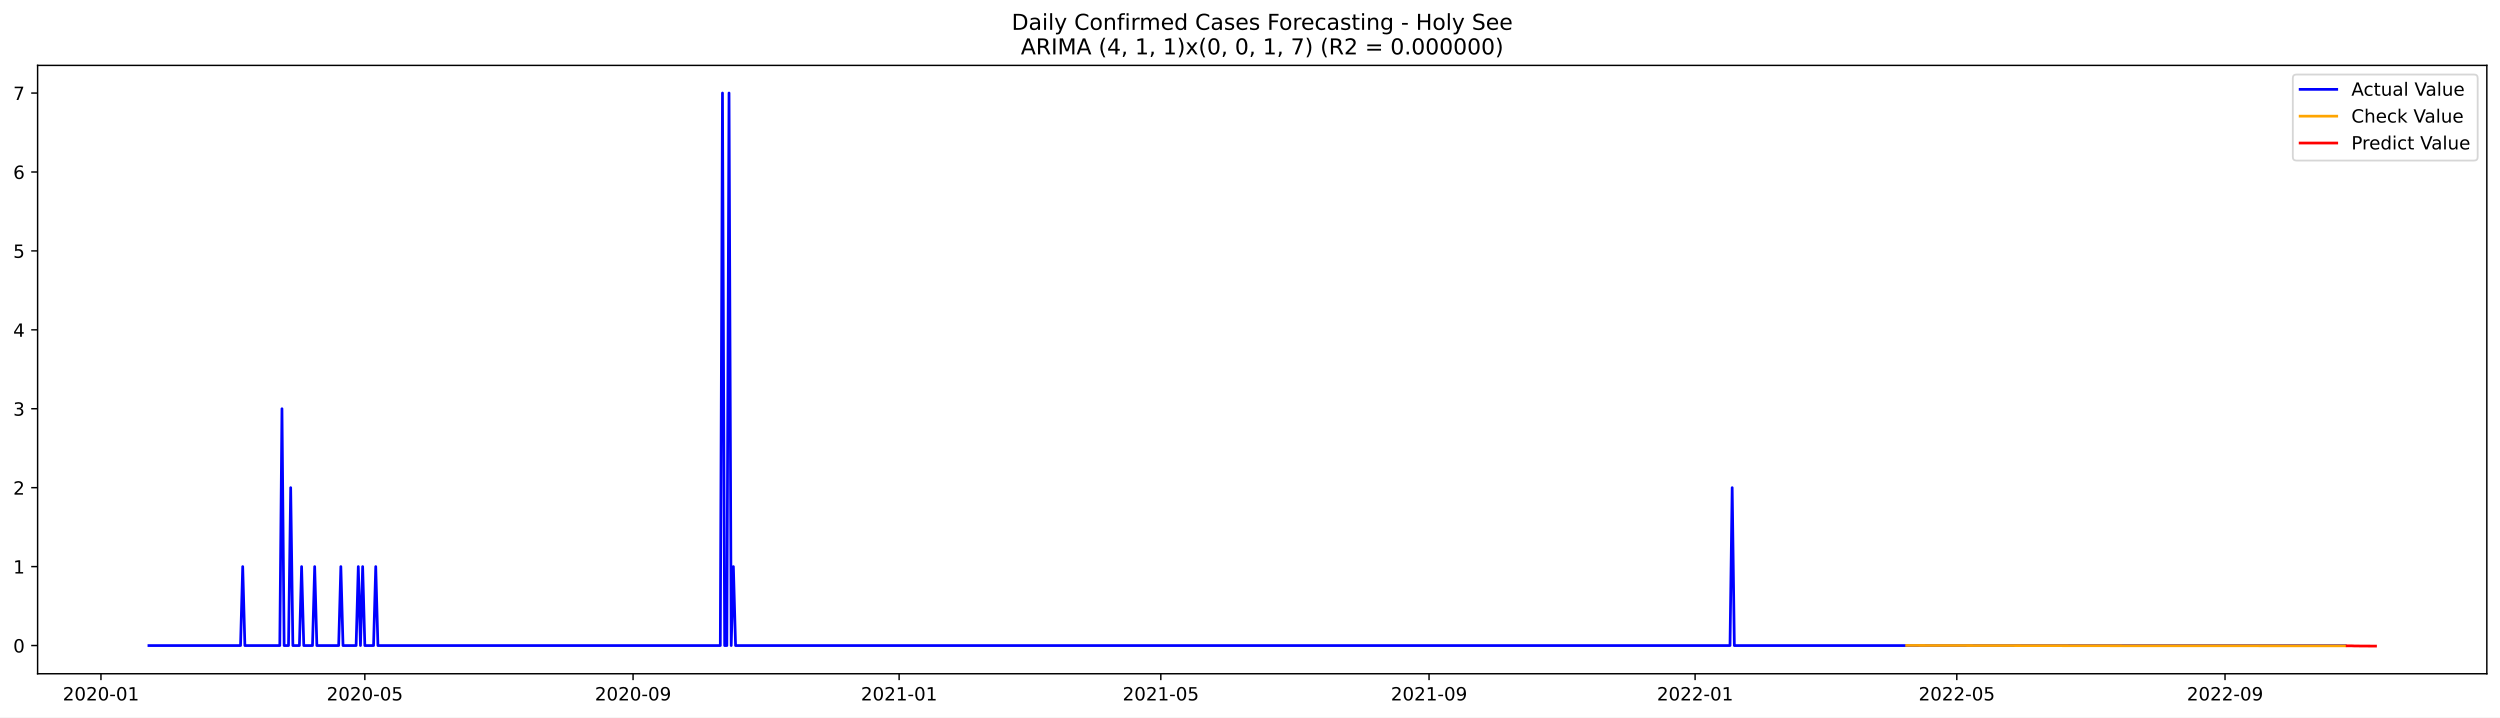
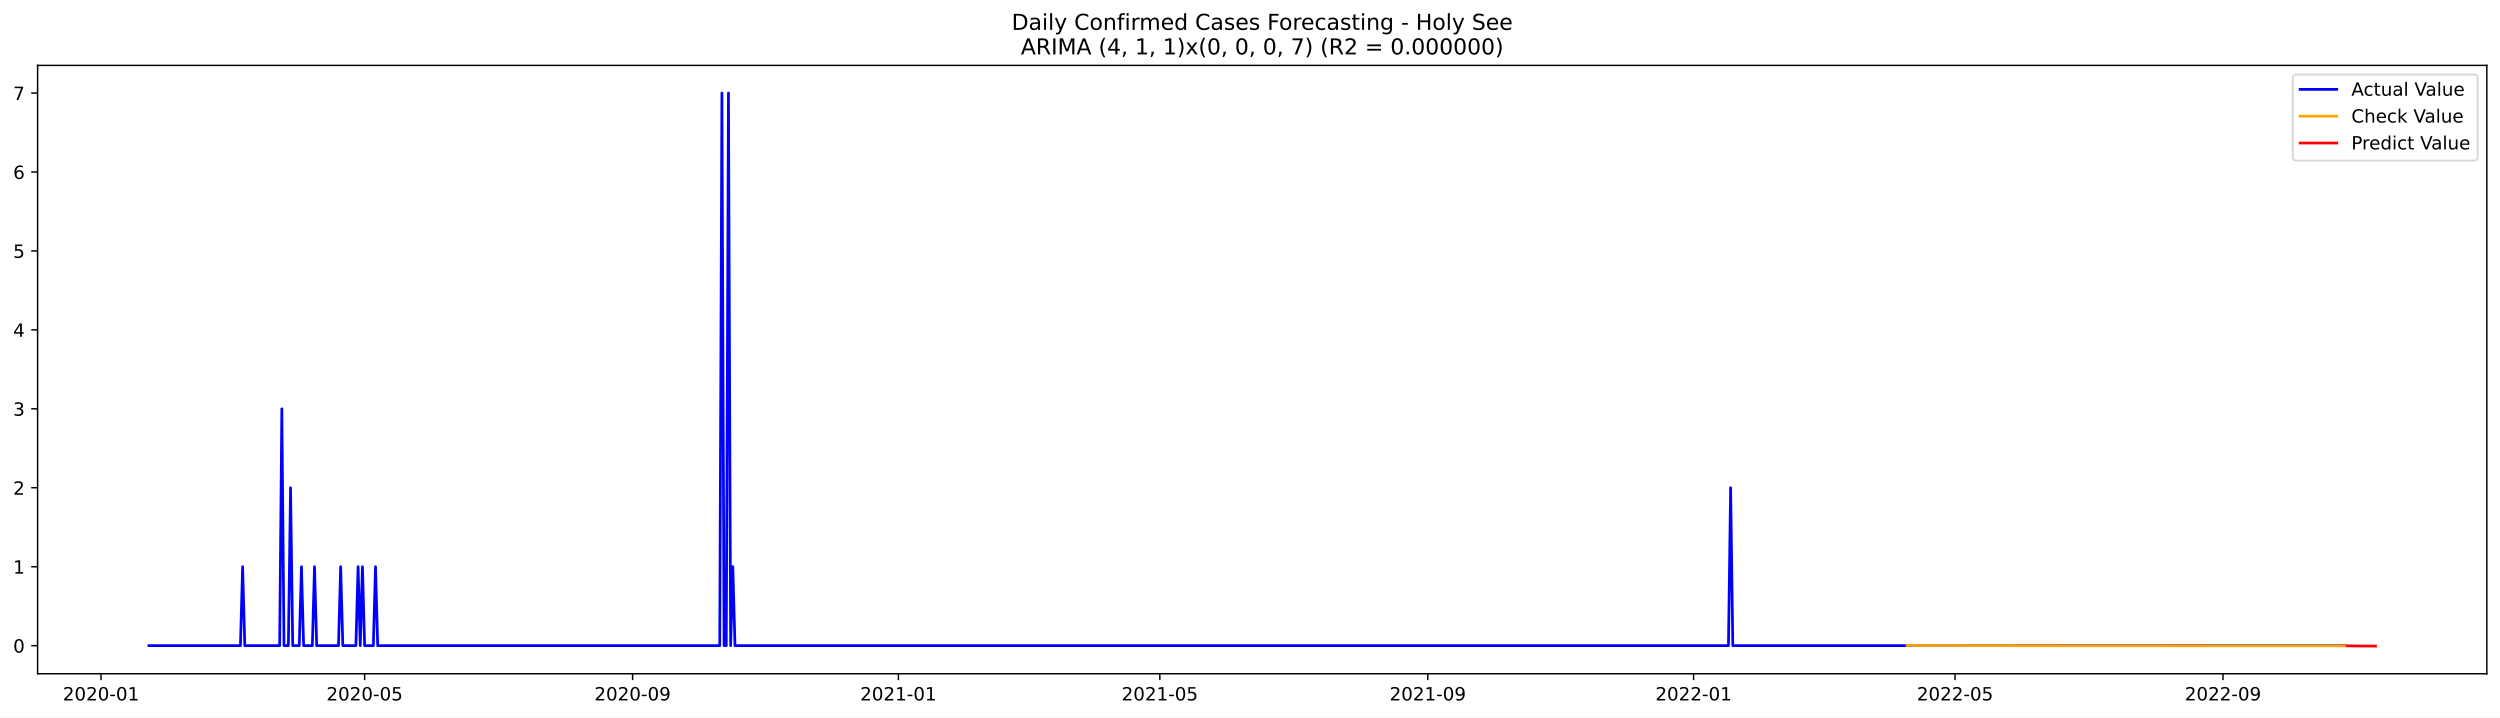
<svg xmlns="http://www.w3.org/2000/svg" xmlns:xlink="http://www.w3.org/1999/xlink" width="1366.963pt" height="392.274pt" viewBox="0 0 1366.963 392.274" version="1.1">
  <defs>
    <style type="text/css">*{stroke-linejoin: round; stroke-linecap: butt}</style>
  </defs>
  <g id="figure_1">
    <g id="patch_1">
      <path d="M 0 392.274  L 1366.963 392.274  L 1366.963 0  L 0 0  z " style="fill: #ffffff" />
    </g>
    <g id="axes_1">
      <g id="patch_2">
        <path d="M 20.562 368.396  L 1359.763 368.396  L 1359.763 35.755  L 20.562 35.755  z " style="fill: #ffffff" />
      </g>
      <g id="matplotlib.axis_1">
        <g id="xtick_1">
          <g id="line2d_1">
            <defs>
-               <path id="m67cedcfc0d" d="M 0 0  L 0 3.5  " style="stroke: #000000; stroke-width: 0.8" />
+               <path id="m863c7c30ec" d="M 0 0  L 0 3.5  " style="stroke: #000000; stroke-width: 0.8" />
            </defs>
            <g>
-               <use xlink:href="#m67cedcfc0d" x="55.202" y="368.396" style="stroke: #000000; stroke-width: 0.8" />
+               <use xlink:href="#m863c7c30ec" x="55.228" y="368.396" style="stroke: #000000; stroke-width: 0.8" />
            </g>
          </g>
          <g id="text_1">
-             <g transform="translate(34.31072 382.9939)scale(0.1 -0.1)">
+             <g transform="translate(34.33638 382.9939)scale(0.1 -0.1)">
              <defs>
                <path id="DejaVuSans-32" d="M 1228 531  L 3431 531  L 3431 0  L 469 0  L 469 531  Q 828 903 1448 1529  Q 2069 2156 2228 2338  Q 2531 2678 2651 2914  Q 2772 3150 2772 3378  Q 2772 3750 2511 3984  Q 2250 4219 1831 4219  Q 1534 4219 1204 4116  Q 875 4013 500 3803  L 500 4441  Q 881 4594 1212 4672  Q 1544 4750 1819 4750  Q 2544 4750 2975 4387  Q 3406 4025 3406 3419  Q 3406 3131 3298 2873  Q 3191 2616 2906 2266  Q 2828 2175 2409 1742  Q 1991 1309 1228 531  z " transform="scale(0.015625)" />
                <path id="DejaVuSans-30" d="M 2034 4250  Q 1547 4250 1301 3770  Q 1056 3291 1056 2328  Q 1056 1369 1301 889  Q 1547 409 2034 409  Q 2525 409 2770 889  Q 3016 1369 3016 2328  Q 3016 3291 2770 3770  Q 2525 4250 2034 4250  z M 2034 4750  Q 2819 4750 3233 4129  Q 3647 3509 3647 2328  Q 3647 1150 3233 529  Q 2819 -91 2034 -91  Q 1250 -91 836 529  Q 422 1150 422 2328  Q 422 3509 836 4129  Q 1250 4750 2034 4750  z " transform="scale(0.015625)" />
                <path id="DejaVuSans-2d" d="M 313 2009  L 1997 2009  L 1997 1497  L 313 1497  L 313 2009  z " transform="scale(0.015625)" />
                <path id="DejaVuSans-31" d="M 794 531  L 1825 531  L 1825 4091  L 703 3866  L 703 4441  L 1819 4666  L 2450 4666  L 2450 531  L 3481 531  L 3481 0  L 794 0  L 794 531  z " transform="scale(0.015625)" />
              </defs>
              <use xlink:href="#DejaVuSans-32" />
              <use xlink:href="#DejaVuSans-30" x="63.623" />
              <use xlink:href="#DejaVuSans-32" x="127.246" />
              <use xlink:href="#DejaVuSans-30" x="190.869" />
              <use xlink:href="#DejaVuSans-2d" x="254.492" />
              <use xlink:href="#DejaVuSans-30" x="290.576" />
              <use xlink:href="#DejaVuSans-31" x="354.199" />
            </g>
          </g>
        </g>
        <g id="xtick_2">
          <g id="line2d_2">
            <g>
-               <use xlink:href="#m67cedcfc0d" x="199.484" y="368.396" style="stroke: #000000; stroke-width: 0.8" />
+               <use xlink:href="#m863c7c30ec" x="199.369" y="368.396" style="stroke: #000000; stroke-width: 0.8" />
            </g>
          </g>
          <g id="text_2">
-             <g transform="translate(178.5928 382.9939)scale(0.1 -0.1)">
+             <g transform="translate(178.4773 382.9939)scale(0.1 -0.1)">
              <defs>
                <path id="DejaVuSans-35" d="M 691 4666  L 3169 4666  L 3169 4134  L 1269 4134  L 1269 2991  Q 1406 3038 1543 3061  Q 1681 3084 1819 3084  Q 2600 3084 3056 2656  Q 3513 2228 3513 1497  Q 3513 744 3044 326  Q 2575 -91 1722 -91  Q 1428 -91 1123 -41  Q 819 9 494 109  L 494 744  Q 775 591 1075 516  Q 1375 441 1709 441  Q 2250 441 2565 725  Q 2881 1009 2881 1497  Q 2881 1984 2565 2268  Q 2250 2553 1709 2553  Q 1456 2553 1204 2497  Q 953 2441 691 2322  L 691 4666  z " transform="scale(0.015625)" />
              </defs>
              <use xlink:href="#DejaVuSans-32" />
              <use xlink:href="#DejaVuSans-30" x="63.623" />
              <use xlink:href="#DejaVuSans-32" x="127.246" />
              <use xlink:href="#DejaVuSans-30" x="190.869" />
              <use xlink:href="#DejaVuSans-2d" x="254.492" />
              <use xlink:href="#DejaVuSans-30" x="290.576" />
              <use xlink:href="#DejaVuSans-35" x="354.199" />
            </g>
          </g>
        </g>
        <g id="xtick_3">
          <g id="line2d_3">
            <g>
-               <use xlink:href="#m67cedcfc0d" x="346.151" y="368.396" style="stroke: #000000; stroke-width: 0.8" />
+               <use xlink:href="#m863c7c30ec" x="345.892" y="368.396" style="stroke: #000000; stroke-width: 0.8" />
            </g>
          </g>
          <g id="text_3">
-             <g transform="translate(325.2597 382.9939)scale(0.1 -0.1)">
+             <g transform="translate(325.0007 382.9939)scale(0.1 -0.1)">
              <defs>
                <path id="DejaVuSans-39" d="M 703 97  L 703 672  Q 941 559 1184 500  Q 1428 441 1663 441  Q 2288 441 2617 861  Q 2947 1281 2994 2138  Q 2813 1869 2534 1725  Q 2256 1581 1919 1581  Q 1219 1581 811 2004  Q 403 2428 403 3163  Q 403 3881 828 4315  Q 1253 4750 1959 4750  Q 2769 4750 3195 4129  Q 3622 3509 3622 2328  Q 3622 1225 3098 567  Q 2575 -91 1691 -91  Q 1453 -91 1209 -44  Q 966 3 703 97  z M 1959 2075  Q 2384 2075 2632 2365  Q 2881 2656 2881 3163  Q 2881 3666 2632 3958  Q 2384 4250 1959 4250  Q 1534 4250 1286 3958  Q 1038 3666 1038 3163  Q 1038 2656 1286 2365  Q 1534 2075 1959 2075  z " transform="scale(0.015625)" />
              </defs>
              <use xlink:href="#DejaVuSans-32" />
              <use xlink:href="#DejaVuSans-30" x="63.623" />
              <use xlink:href="#DejaVuSans-32" x="127.246" />
              <use xlink:href="#DejaVuSans-30" x="190.869" />
              <use xlink:href="#DejaVuSans-2d" x="254.492" />
              <use xlink:href="#DejaVuSans-30" x="290.576" />
              <use xlink:href="#DejaVuSans-39" x="354.199" />
            </g>
          </g>
        </g>
        <g id="xtick_4">
          <g id="line2d_4">
            <g>
-               <use xlink:href="#m67cedcfc0d" x="491.626" y="368.396" style="stroke: #000000; stroke-width: 0.8" />
+               <use xlink:href="#m863c7c30ec" x="491.224" y="368.396" style="stroke: #000000; stroke-width: 0.8" />
            </g>
          </g>
          <g id="text_4">
-             <g transform="translate(470.7342 382.9939)scale(0.1 -0.1)">
+             <g transform="translate(470.3328 382.9939)scale(0.1 -0.1)">
              <use xlink:href="#DejaVuSans-32" />
              <use xlink:href="#DejaVuSans-30" x="63.623" />
              <use xlink:href="#DejaVuSans-32" x="127.246" />
              <use xlink:href="#DejaVuSans-31" x="190.869" />
              <use xlink:href="#DejaVuSans-2d" x="254.492" />
              <use xlink:href="#DejaVuSans-30" x="290.576" />
              <use xlink:href="#DejaVuSans-31" x="354.199" />
            </g>
          </g>
        </g>
        <g id="xtick_5">
          <g id="line2d_5">
            <g>
-               <use xlink:href="#m67cedcfc0d" x="634.715" y="368.396" style="stroke: #000000; stroke-width: 0.8" />
+               <use xlink:href="#m863c7c30ec" x="634.174" y="368.396" style="stroke: #000000; stroke-width: 0.8" />
            </g>
          </g>
          <g id="text_5">
-             <g transform="translate(613.8238 382.9939)scale(0.1 -0.1)">
+             <g transform="translate(613.2825 382.9939)scale(0.1 -0.1)">
              <use xlink:href="#DejaVuSans-32" />
              <use xlink:href="#DejaVuSans-30" x="63.623" />
              <use xlink:href="#DejaVuSans-32" x="127.246" />
              <use xlink:href="#DejaVuSans-31" x="190.869" />
              <use xlink:href="#DejaVuSans-2d" x="254.492" />
              <use xlink:href="#DejaVuSans-30" x="290.576" />
              <use xlink:href="#DejaVuSans-35" x="354.199" />
            </g>
          </g>
        </g>
        <g id="xtick_6">
          <g id="line2d_6">
            <g>
-               <use xlink:href="#m67cedcfc0d" x="781.382" y="368.396" style="stroke: #000000; stroke-width: 0.8" />
+               <use xlink:href="#m863c7c30ec" x="780.697" y="368.396" style="stroke: #000000; stroke-width: 0.8" />
            </g>
          </g>
          <g id="text_6">
-             <g transform="translate(760.4908 382.9939)scale(0.1 -0.1)">
+             <g transform="translate(759.8059 382.9939)scale(0.1 -0.1)">
              <use xlink:href="#DejaVuSans-32" />
              <use xlink:href="#DejaVuSans-30" x="63.623" />
              <use xlink:href="#DejaVuSans-32" x="127.246" />
              <use xlink:href="#DejaVuSans-31" x="190.869" />
              <use xlink:href="#DejaVuSans-2d" x="254.492" />
              <use xlink:href="#DejaVuSans-30" x="290.576" />
              <use xlink:href="#DejaVuSans-39" x="354.199" />
            </g>
          </g>
        </g>
        <g id="xtick_7">
          <g id="line2d_7">
            <g>
-               <use xlink:href="#m67cedcfc0d" x="926.857" y="368.396" style="stroke: #000000; stroke-width: 0.8" />
+               <use xlink:href="#m863c7c30ec" x="926.029" y="368.396" style="stroke: #000000; stroke-width: 0.8" />
            </g>
          </g>
          <g id="text_7">
-             <g transform="translate(905.9652 382.9939)scale(0.1 -0.1)">
+             <g transform="translate(905.138 382.9939)scale(0.1 -0.1)">
              <use xlink:href="#DejaVuSans-32" />
              <use xlink:href="#DejaVuSans-30" x="63.623" />
              <use xlink:href="#DejaVuSans-32" x="127.246" />
              <use xlink:href="#DejaVuSans-32" x="190.869" />
              <use xlink:href="#DejaVuSans-2d" x="254.492" />
              <use xlink:href="#DejaVuSans-30" x="290.576" />
              <use xlink:href="#DejaVuSans-31" x="354.199" />
            </g>
          </g>
        </g>
        <g id="xtick_8">
          <g id="line2d_8">
            <g>
-               <use xlink:href="#m67cedcfc0d" x="1069.946" y="368.396" style="stroke: #000000; stroke-width: 0.8" />
+               <use xlink:href="#m863c7c30ec" x="1068.979" y="368.396" style="stroke: #000000; stroke-width: 0.8" />
            </g>
          </g>
          <g id="text_8">
-             <g transform="translate(1049.055 382.9939)scale(0.1 -0.1)">
+             <g transform="translate(1048.088 382.9939)scale(0.1 -0.1)">
              <use xlink:href="#DejaVuSans-32" />
              <use xlink:href="#DejaVuSans-30" x="63.623" />
              <use xlink:href="#DejaVuSans-32" x="127.246" />
              <use xlink:href="#DejaVuSans-32" x="190.869" />
              <use xlink:href="#DejaVuSans-2d" x="254.492" />
              <use xlink:href="#DejaVuSans-30" x="290.576" />
              <use xlink:href="#DejaVuSans-35" x="354.199" />
            </g>
          </g>
        </g>
        <g id="xtick_9">
          <g id="line2d_9">
            <g>
-               <use xlink:href="#m67cedcfc0d" x="1216.613" y="368.396" style="stroke: #000000; stroke-width: 0.8" />
+               <use xlink:href="#m863c7c30ec" x="1215.502" y="368.396" style="stroke: #000000; stroke-width: 0.8" />
            </g>
          </g>
          <g id="text_9">
-             <g transform="translate(1195.722 382.9939)scale(0.1 -0.1)">
+             <g transform="translate(1194.611 382.9939)scale(0.1 -0.1)">
              <use xlink:href="#DejaVuSans-32" />
              <use xlink:href="#DejaVuSans-30" x="63.623" />
              <use xlink:href="#DejaVuSans-32" x="127.246" />
              <use xlink:href="#DejaVuSans-32" x="190.869" />
              <use xlink:href="#DejaVuSans-2d" x="254.492" />
              <use xlink:href="#DejaVuSans-30" x="290.576" />
              <use xlink:href="#DejaVuSans-39" x="354.199" />
            </g>
          </g>
        </g>
      </g>
      <g id="matplotlib.axis_2">
        <g id="ytick_1">
          <g id="line2d_10">
            <defs>
-               <path id="ma2bfaaba1f" d="M 0 0  L -3.5 0  " style="stroke: #000000; stroke-width: 0.8" />
+               <path id="m4f28fde2a3" d="M 0 0  L -3.5 0  " style="stroke: #000000; stroke-width: 0.8" />
            </defs>
            <g>
-               <use xlink:href="#ma2bfaaba1f" x="20.562" y="352.975" style="stroke: #000000; stroke-width: 0.8" />
+               <use xlink:href="#m4f28fde2a3" x="20.562" y="353.029" style="stroke: #000000; stroke-width: 0.8" />
            </g>
          </g>
          <g id="text_10">
-             <g transform="translate(7.2 356.7747)scale(0.1 -0.1)">
+             <g transform="translate(7.2 356.828)scale(0.1 -0.1)">
              <use xlink:href="#DejaVuSans-30" />
            </g>
          </g>
        </g>
        <g id="ytick_2">
          <g id="line2d_11">
            <g>
-               <use xlink:href="#ma2bfaaba1f" x="20.562" y="309.818" style="stroke: #000000; stroke-width: 0.8" />
+               <use xlink:href="#m4f28fde2a3" x="20.562" y="309.864" style="stroke: #000000; stroke-width: 0.8" />
            </g>
          </g>
          <g id="text_11">
-             <g transform="translate(7.2 313.6175)scale(0.1 -0.1)">
+             <g transform="translate(7.2 313.6633)scale(0.1 -0.1)">
              <use xlink:href="#DejaVuSans-31" />
            </g>
          </g>
        </g>
        <g id="ytick_3">
          <g id="line2d_12">
            <g>
-               <use xlink:href="#ma2bfaaba1f" x="20.562" y="266.661" style="stroke: #000000; stroke-width: 0.8" />
+               <use xlink:href="#m4f28fde2a3" x="20.562" y="266.699" style="stroke: #000000; stroke-width: 0.8" />
            </g>
          </g>
          <g id="text_12">
-             <g transform="translate(7.2 270.4604)scale(0.1 -0.1)">
+             <g transform="translate(7.2 270.4985)scale(0.1 -0.1)">
              <use xlink:href="#DejaVuSans-32" />
            </g>
          </g>
        </g>
        <g id="ytick_4">
          <g id="line2d_13">
            <g>
-               <use xlink:href="#ma2bfaaba1f" x="20.562" y="223.504" style="stroke: #000000; stroke-width: 0.8" />
+               <use xlink:href="#m4f28fde2a3" x="20.562" y="223.535" style="stroke: #000000; stroke-width: 0.8" />
            </g>
          </g>
          <g id="text_13">
-             <g transform="translate(7.2 227.3033)scale(0.1 -0.1)">
+             <g transform="translate(7.2 227.3338)scale(0.1 -0.1)">
              <defs>
                <path id="DejaVuSans-33" d="M 2597 2516  Q 3050 2419 3304 2112  Q 3559 1806 3559 1356  Q 3559 666 3084 287  Q 2609 -91 1734 -91  Q 1441 -91 1130 -33  Q 819 25 488 141  L 488 750  Q 750 597 1062 519  Q 1375 441 1716 441  Q 2309 441 2620 675  Q 2931 909 2931 1356  Q 2931 1769 2642 2001  Q 2353 2234 1838 2234  L 1294 2234  L 1294 2753  L 1863 2753  Q 2328 2753 2575 2939  Q 2822 3125 2822 3475  Q 2822 3834 2567 4026  Q 2313 4219 1838 4219  Q 1578 4219 1281 4162  Q 984 4106 628 3988  L 628 4550  Q 988 4650 1302 4700  Q 1616 4750 1894 4750  Q 2613 4750 3031 4423  Q 3450 4097 3450 3541  Q 3450 3153 3228 2886  Q 3006 2619 2597 2516  z " transform="scale(0.015625)" />
              </defs>
              <use xlink:href="#DejaVuSans-33" />
            </g>
          </g>
        </g>
        <g id="ytick_5">
          <g id="line2d_14">
            <g>
-               <use xlink:href="#ma2bfaaba1f" x="20.562" y="180.347" style="stroke: #000000; stroke-width: 0.8" />
+               <use xlink:href="#m4f28fde2a3" x="20.562" y="180.37" style="stroke: #000000; stroke-width: 0.8" />
            </g>
          </g>
          <g id="text_14">
-             <g transform="translate(7.2 184.1461)scale(0.1 -0.1)">
+             <g transform="translate(7.2 184.169)scale(0.1 -0.1)">
              <defs>
                <path id="DejaVuSans-34" d="M 2419 4116  L 825 1625  L 2419 1625  L 2419 4116  z M 2253 4666  L 3047 4666  L 3047 1625  L 3713 1625  L 3713 1100  L 3047 1100  L 3047 0  L 2419 0  L 2419 1100  L 313 1100  L 313 1709  L 2253 4666  z " transform="scale(0.015625)" />
              </defs>
              <use xlink:href="#DejaVuSans-34" />
            </g>
          </g>
        </g>
        <g id="ytick_6">
          <g id="line2d_15">
            <g>
-               <use xlink:href="#ma2bfaaba1f" x="20.562" y="137.19" style="stroke: #000000; stroke-width: 0.8" />
+               <use xlink:href="#m4f28fde2a3" x="20.562" y="137.205" style="stroke: #000000; stroke-width: 0.8" />
            </g>
          </g>
          <g id="text_15">
-             <g transform="translate(7.2 140.989)scale(0.1 -0.1)">
+             <g transform="translate(7.2 141.0042)scale(0.1 -0.1)">
              <use xlink:href="#DejaVuSans-35" />
            </g>
          </g>
        </g>
        <g id="ytick_7">
          <g id="line2d_16">
            <g>
-               <use xlink:href="#ma2bfaaba1f" x="20.562" y="94.033" style="stroke: #000000; stroke-width: 0.8" />
+               <use xlink:href="#m4f28fde2a3" x="20.562" y="94.04" style="stroke: #000000; stroke-width: 0.8" />
            </g>
          </g>
          <g id="text_16">
-             <g transform="translate(7.2 97.83185)scale(0.1 -0.1)">
+             <g transform="translate(7.2 97.83948)scale(0.1 -0.1)">
              <defs>
                <path id="DejaVuSans-36" d="M 2113 2584  Q 1688 2584 1439 2293  Q 1191 2003 1191 1497  Q 1191 994 1439 701  Q 1688 409 2113 409  Q 2538 409 2786 701  Q 3034 994 3034 1497  Q 3034 2003 2786 2293  Q 2538 2584 2113 2584  z M 3366 4563  L 3366 3988  Q 3128 4100 2886 4159  Q 2644 4219 2406 4219  Q 1781 4219 1451 3797  Q 1122 3375 1075 2522  Q 1259 2794 1537 2939  Q 1816 3084 2150 3084  Q 2853 3084 3261 2657  Q 3669 2231 3669 1497  Q 3669 778 3244 343  Q 2819 -91 2113 -91  Q 1303 -91 875 529  Q 447 1150 447 2328  Q 447 3434 972 4092  Q 1497 4750 2381 4750  Q 2619 4750 2861 4703  Q 3103 4656 3366 4563  z " transform="scale(0.015625)" />
              </defs>
              <use xlink:href="#DejaVuSans-36" />
            </g>
          </g>
        </g>
        <g id="ytick_8">
          <g id="line2d_17">
            <g>
-               <use xlink:href="#ma2bfaaba1f" x="20.562" y="50.876" style="stroke: #000000; stroke-width: 0.8" />
+               <use xlink:href="#m4f28fde2a3" x="20.562" y="50.876" style="stroke: #000000; stroke-width: 0.8" />
            </g>
          </g>
          <g id="text_17">
            <g transform="translate(7.2 54.67472)scale(0.1 -0.1)">
              <defs>
                <path id="DejaVuSans-37" d="M 525 4666  L 3525 4666  L 3525 4397  L 1831 0  L 1172 0  L 2766 4134  L 525 4134  L 525 4666  z " transform="scale(0.015625)" />
              </defs>
              <use xlink:href="#DejaVuSans-37" />
            </g>
          </g>
        </g>
      </g>
      <g id="line2d_18">
-         <path d="M 81.435 352.975  L 131.517 352.975  L 132.709 309.818  L 133.901 352.975  L 152.98 352.975  L 154.172 223.504  L 155.365 352.975  L 157.75 352.975  L 158.942 266.661  L 160.135 352.975  L 163.712 352.975  L 164.904 309.818  L 166.097 352.975  L 170.866 352.975  L 172.059 309.818  L 173.251 352.975  L 185.175 352.975  L 186.368 309.818  L 187.56 352.975  L 194.715 352.975  L 195.907 309.818  L 197.099 352.975  L 198.292 309.818  L 199.484 352.975  L 204.254 352.975  L 205.446 309.818  L 206.639 352.975  L 393.848 352.975  L 395.04 50.876  L 396.232 352.975  L 397.425 352.975  L 398.617 50.876  L 399.81 352.975  L 401.002 309.818  L 402.195 352.975  L 945.935 352.975  L 947.128 266.661  L 948.32 352.975  L 1282.196 352.975  L 1282.196 352.975  " clip-path="url(#p48b20f91a2)" style="fill: none; stroke: #0000ff; stroke-width: 1.5; stroke-linecap: square" />
+         <path d="M 81.435 353.029  L 131.468 353.029  L 132.659 309.864  L 133.85 353.029  L 152.91 353.029  L 154.101 223.535  L 155.293 353.029  L 157.675 353.029  L 158.866 266.699  L 160.058 353.029  L 163.631 353.029  L 164.823 309.864  L 166.014 353.029  L 170.779 353.029  L 171.97 309.864  L 173.161 353.029  L 185.074 353.029  L 186.265 309.864  L 187.456 353.029  L 194.604 353.029  L 195.795 309.864  L 196.986 353.029  L 198.177 309.864  L 199.369 353.029  L 204.134 353.029  L 205.325 309.864  L 206.516 353.029  L 393.542 353.029  L 394.733 50.876  L 395.924 353.029  L 397.116 353.029  L 398.307 50.876  L 399.498 353.029  L 400.689 309.864  L 401.881 353.029  L 945.089 353.029  L 946.281 266.699  L 947.472 353.029  L 1282.212 353.029  L 1282.212 353.029  " clip-path="url(#p44e30be564)" style="fill: none; stroke: #0000ff; stroke-width: 1.5; stroke-linecap: square" />
      </g>
      <g id="line2d_19">
-         <path d="M 1042.521 352.92  L 1155.8 353.079  L 1282.196 353.131  L 1282.196 353.131  " clip-path="url(#p48b20f91a2)" style="fill: none; stroke: #ffa500; stroke-width: 1.5; stroke-linecap: square" />
+         <path d="M 1042.772 352.959  L 1139.263 353.098  L 1282.212 353.141  L 1282.212 353.141  " clip-path="url(#p44e30be564)" style="fill: none; stroke: #ffa500; stroke-width: 1.5; stroke-linecap: square" />
      </g>
      <g id="line2d_20">
-         <path d="M 1283.388 353.132  L 1284.581 353.119  L 1285.773 353.126  L 1286.966 353.187  L 1288.158 353.206  L 1289.35 353.209  L 1290.543 353.235  L 1291.735 353.234  L 1292.928 353.241  L 1294.12 353.253  L 1295.313 353.259  L 1296.505 353.263  L 1297.697 353.27  L 1298.89 353.276  " clip-path="url(#p48b20f91a2)" style="fill: none; stroke: #ff0000; stroke-width: 1.5; stroke-linecap: square" />
+         <path d="M 1283.404 353.141  L 1284.595 353.14  L 1285.786 353.149  L 1286.977 353.193  L 1288.169 353.201  L 1289.36 353.209  L 1290.551 353.228  L 1291.742 353.236  L 1292.934 353.242  L 1294.125 353.252  L 1295.316 353.259  L 1296.507 353.264  L 1297.699 353.27  L 1298.89 353.276  " clip-path="url(#p44e30be564)" style="fill: none; stroke: #ff0000; stroke-width: 1.5; stroke-linecap: square" />
      </g>
      <g id="patch_3">
        <path d="M 20.562 368.396  L 20.562 35.755  " style="fill: none; stroke: #000000; stroke-width: 0.8; stroke-linejoin: miter; stroke-linecap: square" />
      </g>
      <g id="patch_4">
        <path d="M 1359.763 368.396  L 1359.763 35.755  " style="fill: none; stroke: #000000; stroke-width: 0.8; stroke-linejoin: miter; stroke-linecap: square" />
      </g>
      <g id="patch_5">
        <path d="M 20.562 368.396  L 1359.763 368.396  " style="fill: none; stroke: #000000; stroke-width: 0.8; stroke-linejoin: miter; stroke-linecap: square" />
      </g>
      <g id="patch_6">
        <path d="M 20.562 35.755  L 1359.763 35.755  " style="fill: none; stroke: #000000; stroke-width: 0.8; stroke-linejoin: miter; stroke-linecap: square" />
      </g>
      <g id="text_18">
        <g transform="translate(553.1609 16.31812)scale(0.12 -0.12)">
          <defs>
            <path id="DejaVuSans-44" d="M 1259 4147  L 1259 519  L 2022 519  Q 2988 519 3436 956  Q 3884 1394 3884 2338  Q 3884 3275 3436 3711  Q 2988 4147 2022 4147  L 1259 4147  z M 628 4666  L 1925 4666  Q 3281 4666 3915 4102  Q 4550 3538 4550 2338  Q 4550 1131 3912 565  Q 3275 0 1925 0  L 628 0  L 628 4666  z " transform="scale(0.015625)" />
            <path id="DejaVuSans-61" d="M 2194 1759  Q 1497 1759 1228 1600  Q 959 1441 959 1056  Q 959 750 1161 570  Q 1363 391 1709 391  Q 2188 391 2477 730  Q 2766 1069 2766 1631  L 2766 1759  L 2194 1759  z M 3341 1997  L 3341 0  L 2766 0  L 2766 531  Q 2569 213 2275 61  Q 1981 -91 1556 -91  Q 1019 -91 701 211  Q 384 513 384 1019  Q 384 1609 779 1909  Q 1175 2209 1959 2209  L 2766 2209  L 2766 2266  Q 2766 2663 2505 2880  Q 2244 3097 1772 3097  Q 1472 3097 1187 3025  Q 903 2953 641 2809  L 641 3341  Q 956 3463 1253 3523  Q 1550 3584 1831 3584  Q 2591 3584 2966 3190  Q 3341 2797 3341 1997  z " transform="scale(0.015625)" />
            <path id="DejaVuSans-69" d="M 603 3500  L 1178 3500  L 1178 0  L 603 0  L 603 3500  z M 603 4863  L 1178 4863  L 1178 4134  L 603 4134  L 603 4863  z " transform="scale(0.015625)" />
            <path id="DejaVuSans-6c" d="M 603 4863  L 1178 4863  L 1178 0  L 603 0  L 603 4863  z " transform="scale(0.015625)" />
            <path id="DejaVuSans-79" d="M 2059 -325  Q 1816 -950 1584 -1140  Q 1353 -1331 966 -1331  L 506 -1331  L 506 -850  L 844 -850  Q 1081 -850 1212 -737  Q 1344 -625 1503 -206  L 1606 56  L 191 3500  L 800 3500  L 1894 763  L 2988 3500  L 3597 3500  L 2059 -325  z " transform="scale(0.015625)" />
            <path id="DejaVuSans-20" transform="scale(0.015625)" />
            <path id="DejaVuSans-43" d="M 4122 4306  L 4122 3641  Q 3803 3938 3442 4084  Q 3081 4231 2675 4231  Q 1875 4231 1450 3742  Q 1025 3253 1025 2328  Q 1025 1406 1450 917  Q 1875 428 2675 428  Q 3081 428 3442 575  Q 3803 722 4122 1019  L 4122 359  Q 3791 134 3420 21  Q 3050 -91 2638 -91  Q 1578 -91 968 557  Q 359 1206 359 2328  Q 359 3453 968 4101  Q 1578 4750 2638 4750  Q 3056 4750 3426 4639  Q 3797 4528 4122 4306  z " transform="scale(0.015625)" />
            <path id="DejaVuSans-6f" d="M 1959 3097  Q 1497 3097 1228 2736  Q 959 2375 959 1747  Q 959 1119 1226 758  Q 1494 397 1959 397  Q 2419 397 2687 759  Q 2956 1122 2956 1747  Q 2956 2369 2687 2733  Q 2419 3097 1959 3097  z M 1959 3584  Q 2709 3584 3137 3096  Q 3566 2609 3566 1747  Q 3566 888 3137 398  Q 2709 -91 1959 -91  Q 1206 -91 779 398  Q 353 888 353 1747  Q 353 2609 779 3096  Q 1206 3584 1959 3584  z " transform="scale(0.015625)" />
            <path id="DejaVuSans-6e" d="M 3513 2113  L 3513 0  L 2938 0  L 2938 2094  Q 2938 2591 2744 2837  Q 2550 3084 2163 3084  Q 1697 3084 1428 2787  Q 1159 2491 1159 1978  L 1159 0  L 581 0  L 581 3500  L 1159 3500  L 1159 2956  Q 1366 3272 1645 3428  Q 1925 3584 2291 3584  Q 2894 3584 3203 3211  Q 3513 2838 3513 2113  z " transform="scale(0.015625)" />
            <path id="DejaVuSans-66" d="M 2375 4863  L 2375 4384  L 1825 4384  Q 1516 4384 1395 4259  Q 1275 4134 1275 3809  L 1275 3500  L 2222 3500  L 2222 3053  L 1275 3053  L 1275 0  L 697 0  L 697 3053  L 147 3053  L 147 3500  L 697 3500  L 697 3744  Q 697 4328 969 4595  Q 1241 4863 1831 4863  L 2375 4863  z " transform="scale(0.015625)" />
            <path id="DejaVuSans-72" d="M 2631 2963  Q 2534 3019 2420 3045  Q 2306 3072 2169 3072  Q 1681 3072 1420 2755  Q 1159 2438 1159 1844  L 1159 0  L 581 0  L 581 3500  L 1159 3500  L 1159 2956  Q 1341 3275 1631 3429  Q 1922 3584 2338 3584  Q 2397 3584 2469 3576  Q 2541 3569 2628 3553  L 2631 2963  z " transform="scale(0.015625)" />
            <path id="DejaVuSans-6d" d="M 3328 2828  Q 3544 3216 3844 3400  Q 4144 3584 4550 3584  Q 5097 3584 5394 3201  Q 5691 2819 5691 2113  L 5691 0  L 5113 0  L 5113 2094  Q 5113 2597 4934 2840  Q 4756 3084 4391 3084  Q 3944 3084 3684 2787  Q 3425 2491 3425 1978  L 3425 0  L 2847 0  L 2847 2094  Q 2847 2600 2669 2842  Q 2491 3084 2119 3084  Q 1678 3084 1418 2786  Q 1159 2488 1159 1978  L 1159 0  L 581 0  L 581 3500  L 1159 3500  L 1159 2956  Q 1356 3278 1631 3431  Q 1906 3584 2284 3584  Q 2666 3584 2933 3390  Q 3200 3197 3328 2828  z " transform="scale(0.015625)" />
            <path id="DejaVuSans-65" d="M 3597 1894  L 3597 1613  L 953 1613  Q 991 1019 1311 708  Q 1631 397 2203 397  Q 2534 397 2845 478  Q 3156 559 3463 722  L 3463 178  Q 3153 47 2828 -22  Q 2503 -91 2169 -91  Q 1331 -91 842 396  Q 353 884 353 1716  Q 353 2575 817 3079  Q 1281 3584 2069 3584  Q 2775 3584 3186 3129  Q 3597 2675 3597 1894  z M 3022 2063  Q 3016 2534 2758 2815  Q 2500 3097 2075 3097  Q 1594 3097 1305 2825  Q 1016 2553 972 2059  L 3022 2063  z " transform="scale(0.015625)" />
            <path id="DejaVuSans-64" d="M 2906 2969  L 2906 4863  L 3481 4863  L 3481 0  L 2906 0  L 2906 525  Q 2725 213 2448 61  Q 2172 -91 1784 -91  Q 1150 -91 751 415  Q 353 922 353 1747  Q 353 2572 751 3078  Q 1150 3584 1784 3584  Q 2172 3584 2448 3432  Q 2725 3281 2906 2969  z M 947 1747  Q 947 1113 1208 752  Q 1469 391 1925 391  Q 2381 391 2643 752  Q 2906 1113 2906 1747  Q 2906 2381 2643 2742  Q 2381 3103 1925 3103  Q 1469 3103 1208 2742  Q 947 2381 947 1747  z " transform="scale(0.015625)" />
            <path id="DejaVuSans-73" d="M 2834 3397  L 2834 2853  Q 2591 2978 2328 3040  Q 2066 3103 1784 3103  Q 1356 3103 1142 2972  Q 928 2841 928 2578  Q 928 2378 1081 2264  Q 1234 2150 1697 2047  L 1894 2003  Q 2506 1872 2764 1633  Q 3022 1394 3022 966  Q 3022 478 2636 193  Q 2250 -91 1575 -91  Q 1294 -91 989 -36  Q 684 19 347 128  L 347 722  Q 666 556 975 473  Q 1284 391 1588 391  Q 1994 391 2212 530  Q 2431 669 2431 922  Q 2431 1156 2273 1281  Q 2116 1406 1581 1522  L 1381 1569  Q 847 1681 609 1914  Q 372 2147 372 2553  Q 372 3047 722 3315  Q 1072 3584 1716 3584  Q 2034 3584 2315 3537  Q 2597 3491 2834 3397  z " transform="scale(0.015625)" />
            <path id="DejaVuSans-46" d="M 628 4666  L 3309 4666  L 3309 4134  L 1259 4134  L 1259 2759  L 3109 2759  L 3109 2228  L 1259 2228  L 1259 0  L 628 0  L 628 4666  z " transform="scale(0.015625)" />
            <path id="DejaVuSans-63" d="M 3122 3366  L 3122 2828  Q 2878 2963 2633 3030  Q 2388 3097 2138 3097  Q 1578 3097 1268 2742  Q 959 2388 959 1747  Q 959 1106 1268 751  Q 1578 397 2138 397  Q 2388 397 2633 464  Q 2878 531 3122 666  L 3122 134  Q 2881 22 2623 -34  Q 2366 -91 2075 -91  Q 1284 -91 818 406  Q 353 903 353 1747  Q 353 2603 823 3093  Q 1294 3584 2113 3584  Q 2378 3584 2631 3529  Q 2884 3475 3122 3366  z " transform="scale(0.015625)" />
            <path id="DejaVuSans-74" d="M 1172 4494  L 1172 3500  L 2356 3500  L 2356 3053  L 1172 3053  L 1172 1153  Q 1172 725 1289 603  Q 1406 481 1766 481  L 2356 481  L 2356 0  L 1766 0  Q 1100 0 847 248  Q 594 497 594 1153  L 594 3053  L 172 3053  L 172 3500  L 594 3500  L 594 4494  L 1172 4494  z " transform="scale(0.015625)" />
            <path id="DejaVuSans-67" d="M 2906 1791  Q 2906 2416 2648 2759  Q 2391 3103 1925 3103  Q 1463 3103 1205 2759  Q 947 2416 947 1791  Q 947 1169 1205 825  Q 1463 481 1925 481  Q 2391 481 2648 825  Q 2906 1169 2906 1791  z M 3481 434  Q 3481 -459 3084 -895  Q 2688 -1331 1869 -1331  Q 1566 -1331 1297 -1286  Q 1028 -1241 775 -1147  L 775 -588  Q 1028 -725 1275 -790  Q 1522 -856 1778 -856  Q 2344 -856 2625 -561  Q 2906 -266 2906 331  L 2906 616  Q 2728 306 2450 153  Q 2172 0 1784 0  Q 1141 0 747 490  Q 353 981 353 1791  Q 353 2603 747 3093  Q 1141 3584 1784 3584  Q 2172 3584 2450 3431  Q 2728 3278 2906 2969  L 2906 3500  L 3481 3500  L 3481 434  z " transform="scale(0.015625)" />
            <path id="DejaVuSans-48" d="M 628 4666  L 1259 4666  L 1259 2753  L 3553 2753  L 3553 4666  L 4184 4666  L 4184 0  L 3553 0  L 3553 2222  L 1259 2222  L 1259 0  L 628 0  L 628 4666  z " transform="scale(0.015625)" />
            <path id="DejaVuSans-53" d="M 3425 4513  L 3425 3897  Q 3066 4069 2747 4153  Q 2428 4238 2131 4238  Q 1616 4238 1336 4038  Q 1056 3838 1056 3469  Q 1056 3159 1242 3001  Q 1428 2844 1947 2747  L 2328 2669  Q 3034 2534 3370 2195  Q 3706 1856 3706 1288  Q 3706 609 3251 259  Q 2797 -91 1919 -91  Q 1588 -91 1214 -16  Q 841 59 441 206  L 441 856  Q 825 641 1194 531  Q 1563 422 1919 422  Q 2459 422 2753 634  Q 3047 847 3047 1241  Q 3047 1584 2836 1778  Q 2625 1972 2144 2069  L 1759 2144  Q 1053 2284 737 2584  Q 422 2884 422 3419  Q 422 4038 858 4394  Q 1294 4750 2059 4750  Q 2388 4750 2728 4690  Q 3069 4631 3425 4513  z " transform="scale(0.015625)" />
          </defs>
          <use xlink:href="#DejaVuSans-44" />
          <use xlink:href="#DejaVuSans-61" x="77.002" />
          <use xlink:href="#DejaVuSans-69" x="138.281" />
          <use xlink:href="#DejaVuSans-6c" x="166.064" />
          <use xlink:href="#DejaVuSans-79" x="193.848" />
          <use xlink:href="#DejaVuSans-20" x="253.027" />
          <use xlink:href="#DejaVuSans-43" x="284.814" />
          <use xlink:href="#DejaVuSans-6f" x="354.639" />
          <use xlink:href="#DejaVuSans-6e" x="415.82" />
          <use xlink:href="#DejaVuSans-66" x="479.199" />
          <use xlink:href="#DejaVuSans-69" x="514.404" />
          <use xlink:href="#DejaVuSans-72" x="542.188" />
          <use xlink:href="#DejaVuSans-6d" x="581.551" />
          <use xlink:href="#DejaVuSans-65" x="678.963" />
          <use xlink:href="#DejaVuSans-64" x="740.486" />
          <use xlink:href="#DejaVuSans-20" x="803.963" />
          <use xlink:href="#DejaVuSans-43" x="835.75" />
          <use xlink:href="#DejaVuSans-61" x="905.574" />
          <use xlink:href="#DejaVuSans-73" x="966.854" />
          <use xlink:href="#DejaVuSans-65" x="1018.953" />
          <use xlink:href="#DejaVuSans-73" x="1080.477" />
          <use xlink:href="#DejaVuSans-20" x="1132.576" />
          <use xlink:href="#DejaVuSans-46" x="1164.363" />
          <use xlink:href="#DejaVuSans-6f" x="1218.258" />
          <use xlink:href="#DejaVuSans-72" x="1279.439" />
          <use xlink:href="#DejaVuSans-65" x="1318.303" />
          <use xlink:href="#DejaVuSans-63" x="1379.826" />
          <use xlink:href="#DejaVuSans-61" x="1434.807" />
          <use xlink:href="#DejaVuSans-73" x="1496.086" />
          <use xlink:href="#DejaVuSans-74" x="1548.186" />
          <use xlink:href="#DejaVuSans-69" x="1587.395" />
          <use xlink:href="#DejaVuSans-6e" x="1615.178" />
          <use xlink:href="#DejaVuSans-67" x="1678.557" />
          <use xlink:href="#DejaVuSans-20" x="1742.033" />
          <use xlink:href="#DejaVuSans-2d" x="1773.82" />
          <use xlink:href="#DejaVuSans-20" x="1809.904" />
          <use xlink:href="#DejaVuSans-48" x="1841.691" />
          <use xlink:href="#DejaVuSans-6f" x="1916.887" />
          <use xlink:href="#DejaVuSans-6c" x="1978.068" />
          <use xlink:href="#DejaVuSans-79" x="2005.852" />
          <use xlink:href="#DejaVuSans-20" x="2065.031" />
          <use xlink:href="#DejaVuSans-53" x="2096.818" />
          <use xlink:href="#DejaVuSans-65" x="2160.295" />
          <use xlink:href="#DejaVuSans-65" x="2221.818" />
        </g>
        <g transform="translate(558.1784 29.7555)scale(0.12 -0.12)">
          <defs>
            <path id="DejaVuSans-41" d="M 2188 4044  L 1331 1722  L 3047 1722  L 2188 4044  z M 1831 4666  L 2547 4666  L 4325 0  L 3669 0  L 3244 1197  L 1141 1197  L 716 0  L 50 0  L 1831 4666  z " transform="scale(0.015625)" />
            <path id="DejaVuSans-52" d="M 2841 2188  Q 3044 2119 3236 1894  Q 3428 1669 3622 1275  L 4263 0  L 3584 0  L 2988 1197  Q 2756 1666 2539 1819  Q 2322 1972 1947 1972  L 1259 1972  L 1259 0  L 628 0  L 628 4666  L 2053 4666  Q 2853 4666 3247 4331  Q 3641 3997 3641 3322  Q 3641 2881 3436 2590  Q 3231 2300 2841 2188  z M 1259 4147  L 1259 2491  L 2053 2491  Q 2509 2491 2742 2702  Q 2975 2913 2975 3322  Q 2975 3731 2742 3939  Q 2509 4147 2053 4147  L 1259 4147  z " transform="scale(0.015625)" />
            <path id="DejaVuSans-49" d="M 628 4666  L 1259 4666  L 1259 0  L 628 0  L 628 4666  z " transform="scale(0.015625)" />
            <path id="DejaVuSans-4d" d="M 628 4666  L 1569 4666  L 2759 1491  L 3956 4666  L 4897 4666  L 4897 0  L 4281 0  L 4281 4097  L 3078 897  L 2444 897  L 1241 4097  L 1241 0  L 628 0  L 628 4666  z " transform="scale(0.015625)" />
            <path id="DejaVuSans-28" d="M 1984 4856  Q 1566 4138 1362 3434  Q 1159 2731 1159 2009  Q 1159 1288 1364 580  Q 1569 -128 1984 -844  L 1484 -844  Q 1016 -109 783 600  Q 550 1309 550 2009  Q 550 2706 781 3412  Q 1013 4119 1484 4856  L 1984 4856  z " transform="scale(0.015625)" />
            <path id="DejaVuSans-2c" d="M 750 794  L 1409 794  L 1409 256  L 897 -744  L 494 -744  L 750 256  L 750 794  z " transform="scale(0.015625)" />
            <path id="DejaVuSans-29" d="M 513 4856  L 1013 4856  Q 1481 4119 1714 3412  Q 1947 2706 1947 2009  Q 1947 1309 1714 600  Q 1481 -109 1013 -844  L 513 -844  Q 928 -128 1133 580  Q 1338 1288 1338 2009  Q 1338 2731 1133 3434  Q 928 4138 513 4856  z " transform="scale(0.015625)" />
            <path id="DejaVuSans-78" d="M 3513 3500  L 2247 1797  L 3578 0  L 2900 0  L 1881 1375  L 863 0  L 184 0  L 1544 1831  L 300 3500  L 978 3500  L 1906 2253  L 2834 3500  L 3513 3500  z " transform="scale(0.015625)" />
            <path id="DejaVuSans-3d" d="M 678 2906  L 4684 2906  L 4684 2381  L 678 2381  L 678 2906  z M 678 1631  L 4684 1631  L 4684 1100  L 678 1100  L 678 1631  z " transform="scale(0.015625)" />
            <path id="DejaVuSans-2e" d="M 684 794  L 1344 794  L 1344 0  L 684 0  L 684 794  z " transform="scale(0.015625)" />
          </defs>
          <use xlink:href="#DejaVuSans-41" />
          <use xlink:href="#DejaVuSans-52" x="68.408" />
          <use xlink:href="#DejaVuSans-49" x="137.891" />
          <use xlink:href="#DejaVuSans-4d" x="167.383" />
          <use xlink:href="#DejaVuSans-41" x="253.662" />
          <use xlink:href="#DejaVuSans-20" x="322.07" />
          <use xlink:href="#DejaVuSans-28" x="353.857" />
          <use xlink:href="#DejaVuSans-34" x="392.871" />
          <use xlink:href="#DejaVuSans-2c" x="456.494" />
          <use xlink:href="#DejaVuSans-20" x="488.281" />
          <use xlink:href="#DejaVuSans-31" x="520.068" />
          <use xlink:href="#DejaVuSans-2c" x="583.691" />
          <use xlink:href="#DejaVuSans-20" x="615.479" />
          <use xlink:href="#DejaVuSans-31" x="647.266" />
          <use xlink:href="#DejaVuSans-29" x="710.889" />
          <use xlink:href="#DejaVuSans-78" x="749.902" />
          <use xlink:href="#DejaVuSans-28" x="809.082" />
          <use xlink:href="#DejaVuSans-30" x="848.096" />
          <use xlink:href="#DejaVuSans-2c" x="911.719" />
          <use xlink:href="#DejaVuSans-20" x="943.506" />
          <use xlink:href="#DejaVuSans-30" x="975.293" />
          <use xlink:href="#DejaVuSans-2c" x="1038.916" />
          <use xlink:href="#DejaVuSans-20" x="1070.703" />
-           <use xlink:href="#DejaVuSans-31" x="1102.49" />
+           <use xlink:href="#DejaVuSans-30" x="1102.49" />
          <use xlink:href="#DejaVuSans-2c" x="1166.113" />
          <use xlink:href="#DejaVuSans-20" x="1197.9" />
          <use xlink:href="#DejaVuSans-37" x="1229.688" />
          <use xlink:href="#DejaVuSans-29" x="1293.311" />
          <use xlink:href="#DejaVuSans-20" x="1332.324" />
          <use xlink:href="#DejaVuSans-28" x="1364.111" />
          <use xlink:href="#DejaVuSans-52" x="1403.125" />
          <use xlink:href="#DejaVuSans-32" x="1472.607" />
          <use xlink:href="#DejaVuSans-20" x="1536.23" />
          <use xlink:href="#DejaVuSans-3d" x="1568.018" />
          <use xlink:href="#DejaVuSans-20" x="1651.807" />
          <use xlink:href="#DejaVuSans-30" x="1683.594" />
          <use xlink:href="#DejaVuSans-2e" x="1747.217" />
          <use xlink:href="#DejaVuSans-30" x="1779.004" />
          <use xlink:href="#DejaVuSans-30" x="1842.627" />
          <use xlink:href="#DejaVuSans-30" x="1906.25" />
          <use xlink:href="#DejaVuSans-30" x="1969.873" />
          <use xlink:href="#DejaVuSans-30" x="2033.496" />
          <use xlink:href="#DejaVuSans-30" x="2097.119" />
          <use xlink:href="#DejaVuSans-29" x="2160.742" />
        </g>
      </g>
      <g id="legend_1">
        <g id="patch_7">
          <path d="M 1255.683 87.79  L 1352.763 87.79  Q 1354.763 87.79 1354.763 85.79  L 1354.763 42.755  Q 1354.763 40.755 1352.763 40.755  L 1255.683 40.755  Q 1253.683 40.755 1253.683 42.755  L 1253.683 85.79  Q 1253.683 87.79 1255.683 87.79  z " style="fill: #ffffff; opacity: 0.8; stroke: #cccccc; stroke-linejoin: miter" />
        </g>
        <g id="line2d_21">
          <path d="M 1257.683 48.854  L 1267.683 48.854  L 1277.683 48.854  " style="fill: none; stroke: #0000ff; stroke-width: 1.5; stroke-linecap: square" />
        </g>
        <g id="text_19">
          <g transform="translate(1285.683 52.35394)scale(0.1 -0.1)">
            <defs>
              <path id="DejaVuSans-75" d="M 544 1381  L 544 3500  L 1119 3500  L 1119 1403  Q 1119 906 1312 657  Q 1506 409 1894 409  Q 2359 409 2629 706  Q 2900 1003 2900 1516  L 2900 3500  L 3475 3500  L 3475 0  L 2900 0  L 2900 538  Q 2691 219 2414 64  Q 2138 -91 1772 -91  Q 1169 -91 856 284  Q 544 659 544 1381  z M 1991 3584  L 1991 3584  z " transform="scale(0.015625)" />
              <path id="DejaVuSans-56" d="M 1831 0  L 50 4666  L 709 4666  L 2188 738  L 3669 4666  L 4325 4666  L 2547 0  L 1831 0  z " transform="scale(0.015625)" />
            </defs>
            <use xlink:href="#DejaVuSans-41" />
            <use xlink:href="#DejaVuSans-63" x="66.658" />
            <use xlink:href="#DejaVuSans-74" x="121.639" />
            <use xlink:href="#DejaVuSans-75" x="160.848" />
            <use xlink:href="#DejaVuSans-61" x="224.227" />
            <use xlink:href="#DejaVuSans-6c" x="285.506" />
            <use xlink:href="#DejaVuSans-20" x="313.289" />
            <use xlink:href="#DejaVuSans-56" x="345.076" />
            <use xlink:href="#DejaVuSans-61" x="405.734" />
            <use xlink:href="#DejaVuSans-6c" x="467.014" />
            <use xlink:href="#DejaVuSans-75" x="494.797" />
            <use xlink:href="#DejaVuSans-65" x="558.176" />
          </g>
        </g>
        <g id="line2d_22">
          <path d="M 1257.683 63.532  L 1267.683 63.532  L 1277.683 63.532  " style="fill: none; stroke: #ffa500; stroke-width: 1.5; stroke-linecap: square" />
        </g>
        <g id="text_20">
          <g transform="translate(1285.683 67.03206)scale(0.1 -0.1)">
            <defs>
              <path id="DejaVuSans-68" d="M 3513 2113  L 3513 0  L 2938 0  L 2938 2094  Q 2938 2591 2744 2837  Q 2550 3084 2163 3084  Q 1697 3084 1428 2787  Q 1159 2491 1159 1978  L 1159 0  L 581 0  L 581 4863  L 1159 4863  L 1159 2956  Q 1366 3272 1645 3428  Q 1925 3584 2291 3584  Q 2894 3584 3203 3211  Q 3513 2838 3513 2113  z " transform="scale(0.015625)" />
              <path id="DejaVuSans-6b" d="M 581 4863  L 1159 4863  L 1159 1991  L 2875 3500  L 3609 3500  L 1753 1863  L 3688 0  L 2938 0  L 1159 1709  L 1159 0  L 581 0  L 581 4863  z " transform="scale(0.015625)" />
            </defs>
            <use xlink:href="#DejaVuSans-43" />
            <use xlink:href="#DejaVuSans-68" x="69.824" />
            <use xlink:href="#DejaVuSans-65" x="133.203" />
            <use xlink:href="#DejaVuSans-63" x="194.727" />
            <use xlink:href="#DejaVuSans-6b" x="249.707" />
            <use xlink:href="#DejaVuSans-20" x="307.617" />
            <use xlink:href="#DejaVuSans-56" x="339.404" />
            <use xlink:href="#DejaVuSans-61" x="400.062" />
            <use xlink:href="#DejaVuSans-6c" x="461.342" />
            <use xlink:href="#DejaVuSans-75" x="489.125" />
            <use xlink:href="#DejaVuSans-65" x="552.504" />
          </g>
        </g>
        <g id="line2d_23">
          <path d="M 1257.683 78.21  L 1267.683 78.21  L 1277.683 78.21  " style="fill: none; stroke: #ff0000; stroke-width: 1.5; stroke-linecap: square" />
        </g>
        <g id="text_21">
          <g transform="translate(1285.683 81.71019)scale(0.1 -0.1)">
            <defs>
              <path id="DejaVuSans-50" d="M 1259 4147  L 1259 2394  L 2053 2394  Q 2494 2394 2734 2622  Q 2975 2850 2975 3272  Q 2975 3691 2734 3919  Q 2494 4147 2053 4147  L 1259 4147  z M 628 4666  L 2053 4666  Q 2838 4666 3239 4311  Q 3641 3956 3641 3272  Q 3641 2581 3239 2228  Q 2838 1875 2053 1875  L 1259 1875  L 1259 0  L 628 0  L 628 4666  z " transform="scale(0.015625)" />
            </defs>
            <use xlink:href="#DejaVuSans-50" />
            <use xlink:href="#DejaVuSans-72" x="58.553" />
            <use xlink:href="#DejaVuSans-65" x="97.416" />
            <use xlink:href="#DejaVuSans-64" x="158.939" />
            <use xlink:href="#DejaVuSans-69" x="222.416" />
            <use xlink:href="#DejaVuSans-63" x="250.199" />
            <use xlink:href="#DejaVuSans-74" x="305.18" />
            <use xlink:href="#DejaVuSans-20" x="344.389" />
            <use xlink:href="#DejaVuSans-56" x="376.176" />
            <use xlink:href="#DejaVuSans-61" x="436.834" />
            <use xlink:href="#DejaVuSans-6c" x="498.113" />
            <use xlink:href="#DejaVuSans-75" x="525.896" />
            <use xlink:href="#DejaVuSans-65" x="589.275" />
          </g>
        </g>
      </g>
    </g>
  </g>
  <defs>
-     <clipPath id="p48b20f91a2">
+     <clipPath id="p44e30be564">
      <rect x="20.562" y="35.755" width="1339.2" height="332.64" />
    </clipPath>
  </defs>
</svg>
